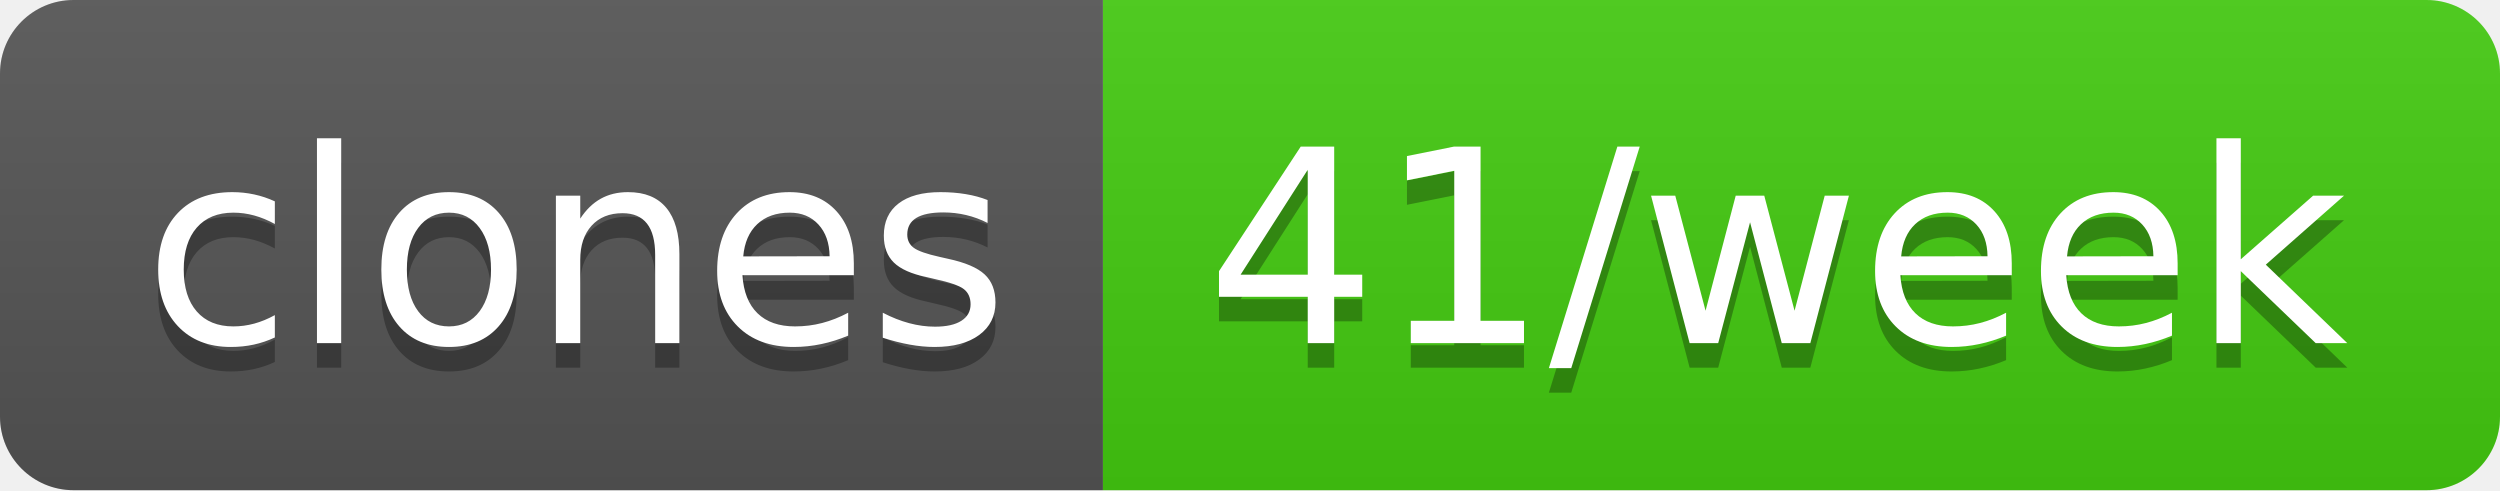
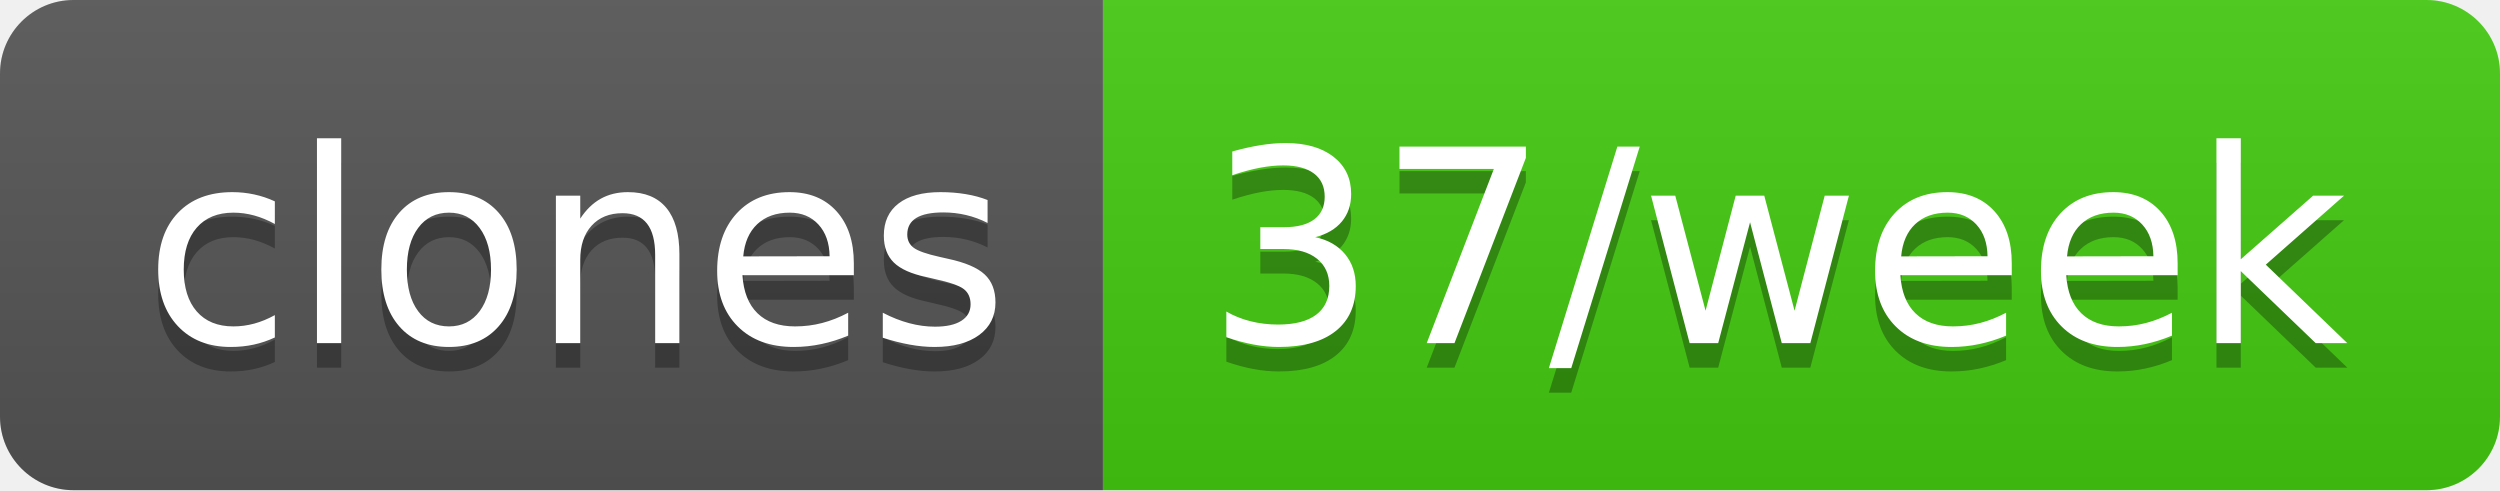
- <svg xmlns="http://www.w3.org/2000/svg" width="102" height="20" role="img" aria-label="clones: 41/week">
+ <svg xmlns="http://www.w3.org/2000/svg" width="102" height="20" role="img" aria-label="clones: 37/week">
  <linearGradient id="s" x2="0" y2="100%">
    <stop offset="0" stop-color="#bbb" stop-opacity=".1" />
    <stop offset="1" stop-opacity=".1" />
  </linearGradient>
  <clipPath id="r">
    <rect width="102" height="20" rx="3" fill="#fff" />
  </clipPath>
  <g clip-path="url(#r)">
    <rect width="45" height="20" fill="#555" />
    <rect x="45" width="57" height="20" fill="#4c1" />
    <rect width="102" height="20" fill="url(#s)" />
  </g>
  <g fill="#fff" text-anchor="middle" font-family="Verdana,Geneva,DejaVu Sans,sans-serif" text-rendering="geometricPrecision" font-size="110">
    <text aria-hidden="true" x="235" y="150" fill="#010101" fill-opacity=".3" transform="scale(.1)" textLength="350">clones</text>
    <text x="235" y="140" transform="scale(.1)" fill="#fff" textLength="350">clones</text>
-     <text aria-hidden="true" x="725" y="150" fill="#010101" fill-opacity=".3" transform="scale(.1)" textLength="470">41/week</text>
-     <text x="725" y="140" transform="scale(.1)" fill="#fff" textLength="470">41/week</text>
+     <text aria-hidden="true" x="725" y="150" fill="#010101" fill-opacity=".3" transform="scale(.1)" textLength="470">37/week</text>
+     <text x="725" y="140" transform="scale(.1)" fill="#fff" textLength="470">37/week</text>
  </g>
</svg>
